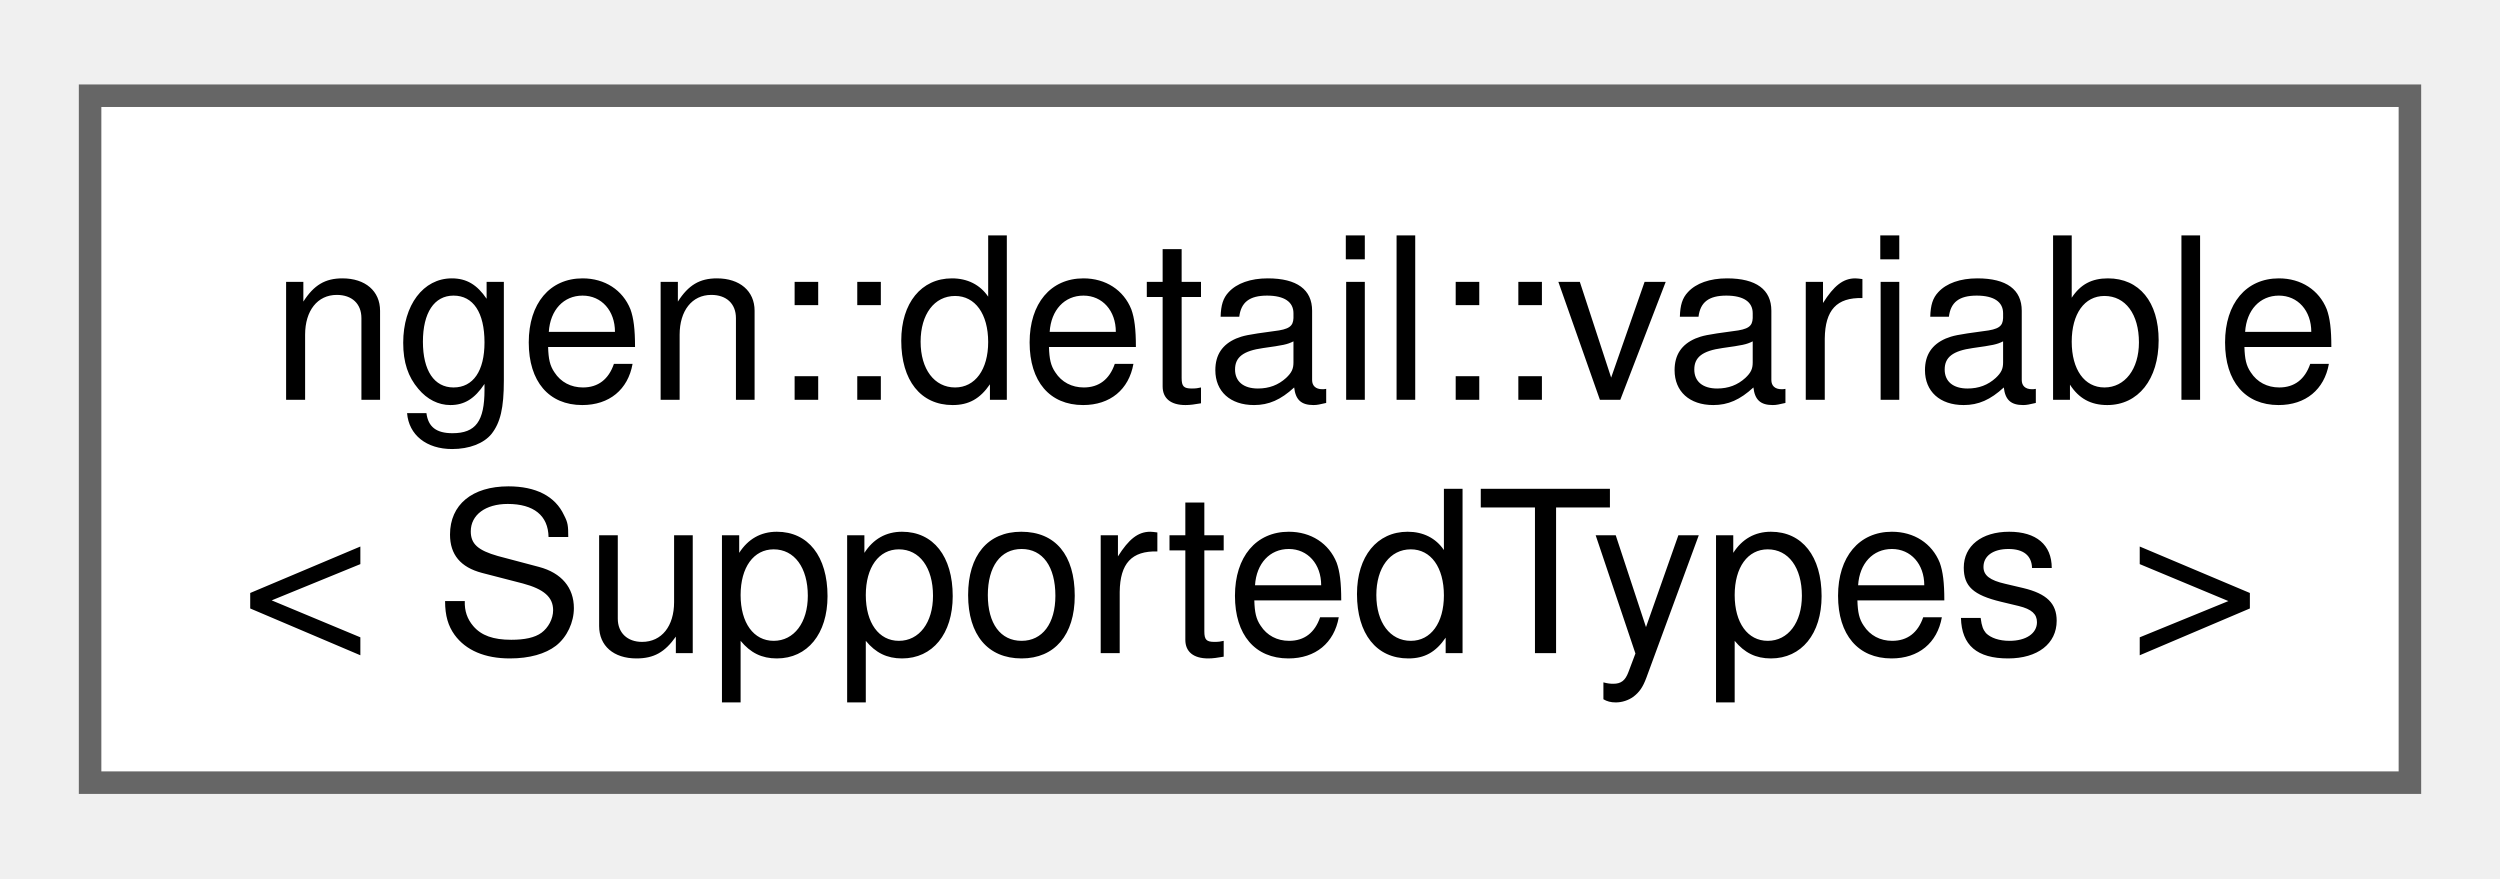
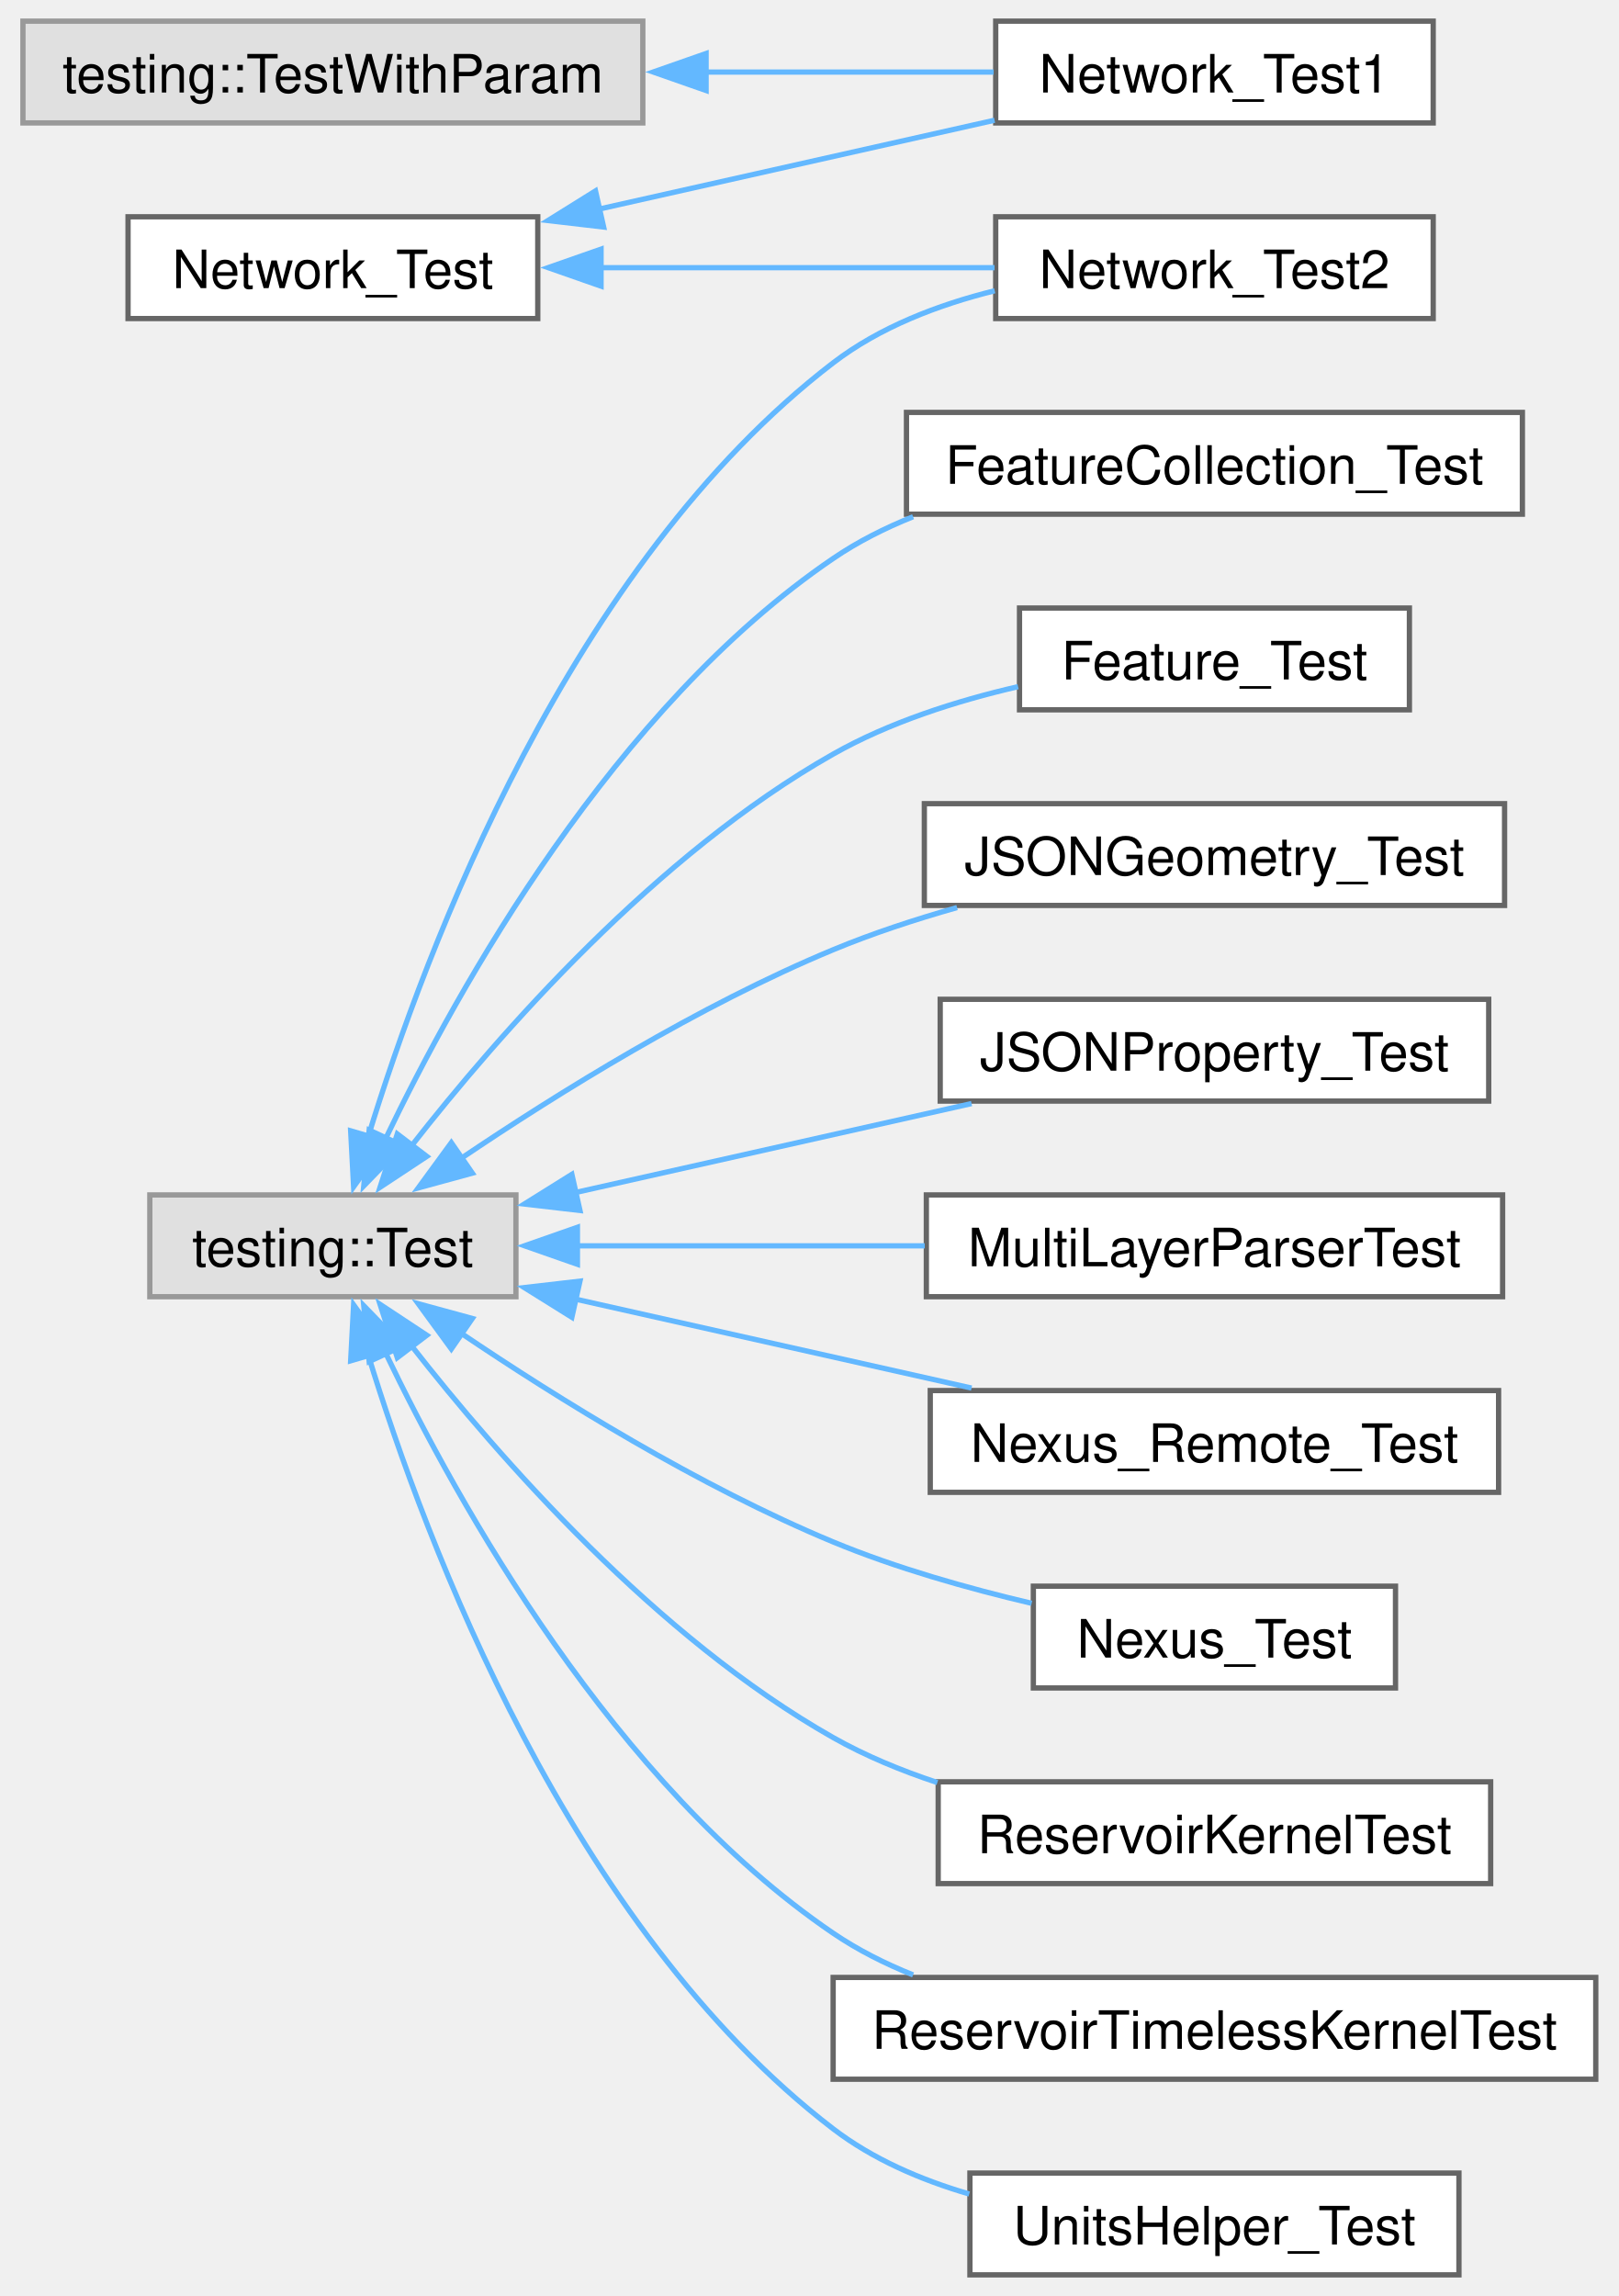
- <svg xmlns="http://www.w3.org/2000/svg" xmlns:xlink="http://www.w3.org/1999/xlink" width="111pt" height="39pt" viewBox="0.00 0.00 111.00 38.50">
-   <g id="graph0" class="graph" transform="scale(1 1) rotate(0) translate(4 34.5)">
+ <svg xmlns="http://www.w3.org/2000/svg" xmlns:xlink="http://www.w3.org/1999/xlink" width="306pt" height="434pt" viewBox="0.00 0.00 305.50 434.25">
+   <g id="graph0" class="graph" transform="scale(1 1) rotate(0) translate(4 430.25)">
    <g id="Node000000" class="node">
      <g id="a_Node000000">
-         <a xlink:href="structngen_1_1detail_1_1variable.html" target="_top" xlink:title="Variable Key.">
-           <polygon fill="white" stroke="#666666" points="103,-30.5 0,-30.5 0,0 103,0 103,-30.5" />
-           <text text-anchor="start" x="8" y="-17" font-family="Helvetica,sans-Serif" font-size="10.00">ngen::detail::variable</text>
-           <text text-anchor="middle" x="51.5" y="-5.75" font-family="Helvetica,sans-Serif" font-size="10.00">&lt; SupportedTypes &gt;</text>
+         <a xlink:href="class_network___test.html" target="_top" xlink:title=" ">
+           <polygon fill="white" stroke="#666666" points="97.38,-389.25 19.88,-389.25 19.88,-370 97.38,-370 97.38,-389.25" />
+           <text text-anchor="middle" x="58.62" y="-375.75" font-family="Helvetica,sans-Serif" font-size="10.00">Network_Test</text>
+         </a>
+       </g>
+     </g>
+     <g id="Node000001" class="node">
+       <g id="a_Node000001">
+         <a xlink:href="class_network___test1.html" target="_top" xlink:title=" ">
+           <polygon fill="white" stroke="#666666" points="266.75,-426.25 184,-426.25 184,-407 266.75,-407 266.75,-426.25" />
+           <text text-anchor="middle" x="225.38" y="-412.75" font-family="Helvetica,sans-Serif" font-size="10.00">Network_Test1</text>
+         </a>
+       </g>
+     </g>
+     <g id="edge66_Node000000_Node000001" class="edge">
+       <g id="a_edge66_Node000000_Node000001">
+         <a xlink:title=" ">
+           <path fill="none" stroke="#63b8ff" d="M108.82,-390.67C132.73,-396.04 161.13,-402.42 183.78,-407.51" />
+           <polygon fill="#63b8ff" stroke="#63b8ff" points="109.84,-387.31 99.31,-388.54 108.3,-394.14 109.84,-387.31" />
+         </a>
+       </g>
+     </g>
+     <g id="Node000003" class="node">
+       <g id="a_Node000003">
+         <a xlink:href="class_network___test2.html" target="_top" xlink:title=" ">
+           <polygon fill="white" stroke="#666666" points="266.75,-389.25 184,-389.25 184,-370 266.75,-370 266.75,-389.25" />
+           <text text-anchor="middle" x="225.38" y="-375.75" font-family="Helvetica,sans-Serif" font-size="10.00">Network_Test2</text>
+         </a>
+       </g>
+     </g>
+     <g id="edge67_Node000000_Node000003" class="edge">
+       <g id="a_edge67_Node000000_Node000003">
+         <a xlink:title=" ">
+           <path fill="none" stroke="#63b8ff" d="M109.14,-379.62C132.99,-379.62 161.23,-379.62 183.78,-379.62" />
+           <polygon fill="#63b8ff" stroke="#63b8ff" points="109.35,-376.13 99.35,-379.63 109.35,-383.13 109.35,-376.13" />
+         </a>
+       </g>
+     </g>
+     <g id="Node000004" class="node">
+       <g id="a_Node000004">
+         <a xlink:title=" ">
+           <polygon fill="#e0e0e0" stroke="#999999" points="93.25,-204.25 24,-204.25 24,-185 93.25,-185 93.25,-204.25" />
+           <text text-anchor="middle" x="58.62" y="-190.75" font-family="Helvetica,sans-Serif" font-size="10.00">testing::Test</text>
+         </a>
+       </g>
+     </g>
+     <g id="edge73_Node000004_Node000003" class="edge">
+       <g id="a_edge73_Node000004_Node000003">
+         <a xlink:title=" ">
+           <path fill="none" stroke="#63b8ff" d="M65.3,-215.25C76.19,-250.79 103.45,-323.47 153.25,-361.62 162.05,-368.37 173.08,-372.6 183.81,-375.26" />
+           <polygon fill="#63b8ff" stroke="#63b8ff" points="68.71,-214.41 62.55,-205.79 61.99,-216.37 68.71,-214.41" />
+         </a>
+       </g>
+     </g>
+     <g id="Node000005" class="node">
+       <g id="a_Node000005">
+         <a xlink:href="class_feature_collection___test.html" target="_top" xlink:title=" ">
+           <polygon fill="white" stroke="#666666" points="283.62,-352.25 167.12,-352.25 167.12,-333 283.62,-333 283.62,-352.25" />
+           <text text-anchor="middle" x="225.38" y="-338.75" font-family="Helvetica,sans-Serif" font-size="10.00">FeatureCollection_Test</text>
+         </a>
+       </g>
+     </g>
+     <g id="edge68_Node000004_Node000005" class="edge">
+       <g id="a_edge68_Node000004_Node000005">
+         <a xlink:title=" ">
+           <path fill="none" stroke="#63b8ff" d="M68.51,-214.71C82.35,-243.58 111.83,-296.46 153.25,-324.62 157.88,-327.78 163.03,-330.38 168.37,-332.52" />
+           <polygon fill="#63b8ff" stroke="#63b8ff" points="71.84,-213.57 64.47,-205.96 65.49,-216.51 71.84,-213.57" />
+         </a>
+       </g>
+     </g>
+     <g id="Node000006" class="node">
+       <g id="a_Node000006">
+         <a xlink:href="class_feature___test.html" target="_top" xlink:title=" ">
+           <polygon fill="white" stroke="#666666" points="262.25,-315.25 188.5,-315.25 188.5,-296 262.25,-296 262.25,-315.25" />
+           <text text-anchor="middle" x="225.38" y="-301.75" font-family="Helvetica,sans-Serif" font-size="10.00">Feature_Test</text>
+         </a>
+       </g>
+     </g>
+     <g id="edge69_Node000004_Node000006" class="edge">
+       <g id="a_edge69_Node000004_Node000006">
+         <a xlink:title=" ">
+           <path fill="none" stroke="#63b8ff" d="M73.49,-213.52C90.09,-234.75 119.86,-268.73 153.25,-287.62 163.89,-293.65 176.55,-297.68 188.23,-300.38" />
+           <polygon fill="#63b8ff" stroke="#63b8ff" points="76.39,-211.54 67.55,-205.7 70.81,-215.78 76.39,-211.54" />
+         </a>
+       </g>
+     </g>
+     <g id="Node000007" class="node">
+       <g id="a_Node000007">
+         <a xlink:href="class_j_s_o_n_geometry___test.html" target="_top" xlink:title=" ">
+           <polygon fill="white" stroke="#666666" points="280.25,-278.25 170.5,-278.25 170.5,-259 280.25,-259 280.25,-278.25" />
+           <text text-anchor="middle" x="225.38" y="-264.75" font-family="Helvetica,sans-Serif" font-size="10.00">JSONGeometry_Test</text>
+         </a>
+       </g>
+     </g>
+     <g id="edge70_Node000004_Node000007" class="edge">
+       <g id="a_edge70_Node000004_Node000007">
+         <a xlink:title=" ">
+           <path fill="none" stroke="#63b8ff" d="M82.81,-211.11C101.17,-223.5 127.86,-240.09 153.25,-250.62 160.66,-253.7 168.73,-256.35 176.69,-258.6" />
+           <polygon fill="#63b8ff" stroke="#63b8ff" points="85,-208.37 74.78,-205.58 81.03,-214.13 85,-208.37" />
+         </a>
+       </g>
+     </g>
+     <g id="Node000008" class="node">
+       <g id="a_Node000008">
+         <a xlink:href="class_j_s_o_n_property___test.html" target="_top" xlink:title=" ">
+           <polygon fill="white" stroke="#666666" points="277.25,-241.25 173.5,-241.25 173.5,-222 277.25,-222 277.25,-241.25" />
+           <text text-anchor="middle" x="225.38" y="-227.75" font-family="Helvetica,sans-Serif" font-size="10.00">JSONProperty_Test</text>
+         </a>
+       </g>
+     </g>
+     <g id="edge71_Node000004_Node000008" class="edge">
+       <g id="a_edge71_Node000004_Node000008">
+         <a xlink:title=" ">
+           <path fill="none" stroke="#63b8ff" d="M104.35,-204.67C127.66,-209.9 156.09,-216.29 179.43,-221.53" />
+           <polygon fill="#63b8ff" stroke="#63b8ff" points="105.36,-201.31 94.84,-202.53 103.83,-208.14 105.36,-201.31" />
+         </a>
+       </g>
+     </g>
+     <g id="Node000009" class="node">
+       <g id="a_Node000009">
+         <a xlink:href="class_multi_layer_parser_test.html" target="_top" xlink:title=" ">
+           <polygon fill="white" stroke="#666666" points="279.88,-204.25 170.88,-204.25 170.88,-185 279.88,-185 279.88,-204.25" />
+           <text text-anchor="middle" x="225.38" y="-190.75" font-family="Helvetica,sans-Serif" font-size="10.00">MultiLayerParserTest</text>
+         </a>
+       </g>
+     </g>
+     <g id="edge72_Node000004_Node000009" class="edge">
+       <g id="a_edge72_Node000004_Node000009">
+         <a xlink:title=" ">
+           <path fill="none" stroke="#63b8ff" d="M104.84,-194.62C125.17,-194.62 149.32,-194.62 170.58,-194.62" />
+           <polygon fill="#63b8ff" stroke="#63b8ff" points="104.88,-191.13 94.88,-194.63 104.88,-198.13 104.88,-191.13" />
+         </a>
+       </g>
+     </g>
+     <g id="Node000010" class="node">
+       <g id="a_Node000010">
+         <a xlink:href="class_nexus___remote___test.html" target="_top" xlink:title=" ">
+           <polygon fill="white" stroke="#666666" points="279.12,-167.25 171.62,-167.25 171.62,-148 279.12,-148 279.12,-167.25" />
+           <text text-anchor="middle" x="225.38" y="-153.75" font-family="Helvetica,sans-Serif" font-size="10.00">Nexus_Remote_Test</text>
+         </a>
+       </g>
+     </g>
+     <g id="edge74_Node000004_Node000010" class="edge">
+       <g id="a_edge74_Node000004_Node000010">
+         <a xlink:title=" ">
+           <path fill="none" stroke="#63b8ff" d="M104.35,-184.58C127.66,-179.35 156.09,-172.96 179.43,-167.72" />
+           <polygon fill="#63b8ff" stroke="#63b8ff" points="103.83,-181.11 94.84,-186.72 105.36,-187.94 103.83,-181.11" />
+         </a>
+       </g>
+     </g>
+     <g id="Node000011" class="node">
+       <g id="a_Node000011">
+         <a xlink:href="class_nexus___test.html" target="_top" xlink:title=" ">
+           <polygon fill="white" stroke="#666666" points="259.62,-130.25 191.12,-130.25 191.12,-111 259.62,-111 259.62,-130.25" />
+           <text text-anchor="middle" x="225.38" y="-116.75" font-family="Helvetica,sans-Serif" font-size="10.00">Nexus_Test</text>
+         </a>
+       </g>
+     </g>
+     <g id="edge75_Node000004_Node000011" class="edge">
+       <g id="a_edge75_Node000004_Node000011">
+         <a xlink:title=" ">
+           <path fill="none" stroke="#63b8ff" d="M82.81,-178.14C101.17,-165.75 127.86,-149.16 153.25,-138.62 165.13,-133.69 178.71,-129.85 190.79,-127.01" />
+           <polygon fill="#63b8ff" stroke="#63b8ff" points="81.03,-175.12 74.78,-183.67 85,-180.88 81.03,-175.12" />
+         </a>
+       </g>
+     </g>
+     <g id="Node000012" class="node">
+       <g id="a_Node000012">
+         <a xlink:href="class_reservoir_kernel_test.html" target="_top" xlink:title=" ">
+           <polygon fill="white" stroke="#666666" points="277.62,-93.25 173.12,-93.25 173.12,-74 277.62,-74 277.62,-93.25" />
+           <text text-anchor="middle" x="225.38" y="-79.75" font-family="Helvetica,sans-Serif" font-size="10.00">ReservoirKernelTest</text>
+         </a>
+       </g>
+     </g>
+     <g id="edge76_Node000004_Node000012" class="edge">
+       <g id="a_edge76_Node000004_Node000012">
+         <a xlink:title=" ">
+           <path fill="none" stroke="#63b8ff" d="M73.49,-175.73C90.09,-154.5 119.86,-120.52 153.25,-101.62 159.35,-98.17 166.11,-95.38 172.96,-93.11" />
+           <polygon fill="#63b8ff" stroke="#63b8ff" points="70.81,-173.47 67.55,-183.55 76.39,-177.71 70.81,-173.47" />
+         </a>
+       </g>
+     </g>
+     <g id="Node000013" class="node">
+       <g id="a_Node000013">
+         <a xlink:href="class_reservoir_timeless_kernel_test.html" target="_top" xlink:title=" ">
+           <polygon fill="white" stroke="#666666" points="297.5,-56.25 153.25,-56.25 153.25,-37 297.5,-37 297.5,-56.25" />
+           <text text-anchor="middle" x="225.38" y="-42.75" font-family="Helvetica,sans-Serif" font-size="10.00">ReservoirTimelessKernelTest</text>
+         </a>
+       </g>
+     </g>
+     <g id="edge77_Node000004_Node000013" class="edge">
+       <g id="a_edge77_Node000004_Node000013">
+         <a xlink:title=" ">
+           <path fill="none" stroke="#63b8ff" d="M68.51,-174.54C82.35,-145.67 111.83,-92.79 153.25,-64.62 157.88,-61.47 163.03,-58.87 168.37,-56.73" />
+           <polygon fill="#63b8ff" stroke="#63b8ff" points="65.49,-172.74 64.47,-183.29 71.84,-175.68 65.49,-172.74" />
+         </a>
+       </g>
+     </g>
+     <g id="Node000014" class="node">
+       <g id="a_Node000014">
+         <a xlink:href="class_units_helper___test.html" target="_top" xlink:title=" ">
+           <polygon fill="white" stroke="#666666" points="271.62,-19.25 179.12,-19.25 179.12,0 271.62,0 271.62,-19.25" />
+           <text text-anchor="middle" x="225.38" y="-5.75" font-family="Helvetica,sans-Serif" font-size="10.00">UnitsHelper_Test</text>
+         </a>
+       </g>
+     </g>
+     <g id="edge78_Node000004_Node000014" class="edge">
+       <g id="a_edge78_Node000004_Node000014">
+         <a xlink:title=" ">
+           <path fill="none" stroke="#63b8ff" d="M65.3,-174C76.19,-138.46 103.45,-65.78 153.25,-27.62 160.73,-21.89 169.83,-17.97 178.99,-15.29" />
+           <polygon fill="#63b8ff" stroke="#63b8ff" points="61.99,-172.88 62.55,-183.46 68.71,-174.84 61.99,-172.88" />
+         </a>
+       </g>
+     </g>
+     <g id="Node000002" class="node">
+       <g id="a_Node000002">
+         <a xlink:title=" ">
+           <polygon fill="#e0e0e0" stroke="#999999" points="117.25,-426.25 0,-426.25 0,-407 117.25,-407 117.25,-426.25" />
+           <text text-anchor="middle" x="58.62" y="-412.75" font-family="Helvetica,sans-Serif" font-size="10.00">testing::TestWithParam</text>
+         </a>
+       </g>
+     </g>
+     <g id="edge79_Node000002_Node000001" class="edge">
+       <g id="a_edge79_Node000002_Node000001">
+         <a xlink:title=" ">
+           <path fill="none" stroke="#63b8ff" d="M129.12,-416.62C147.69,-416.62 167.15,-416.62 183.61,-416.62" />
+           <polygon fill="#63b8ff" stroke="#63b8ff" points="129.22,-413.13 119.22,-416.63 129.22,-420.13 129.22,-413.13" />
        </a>
      </g>
    </g>
  </g>
</svg>
